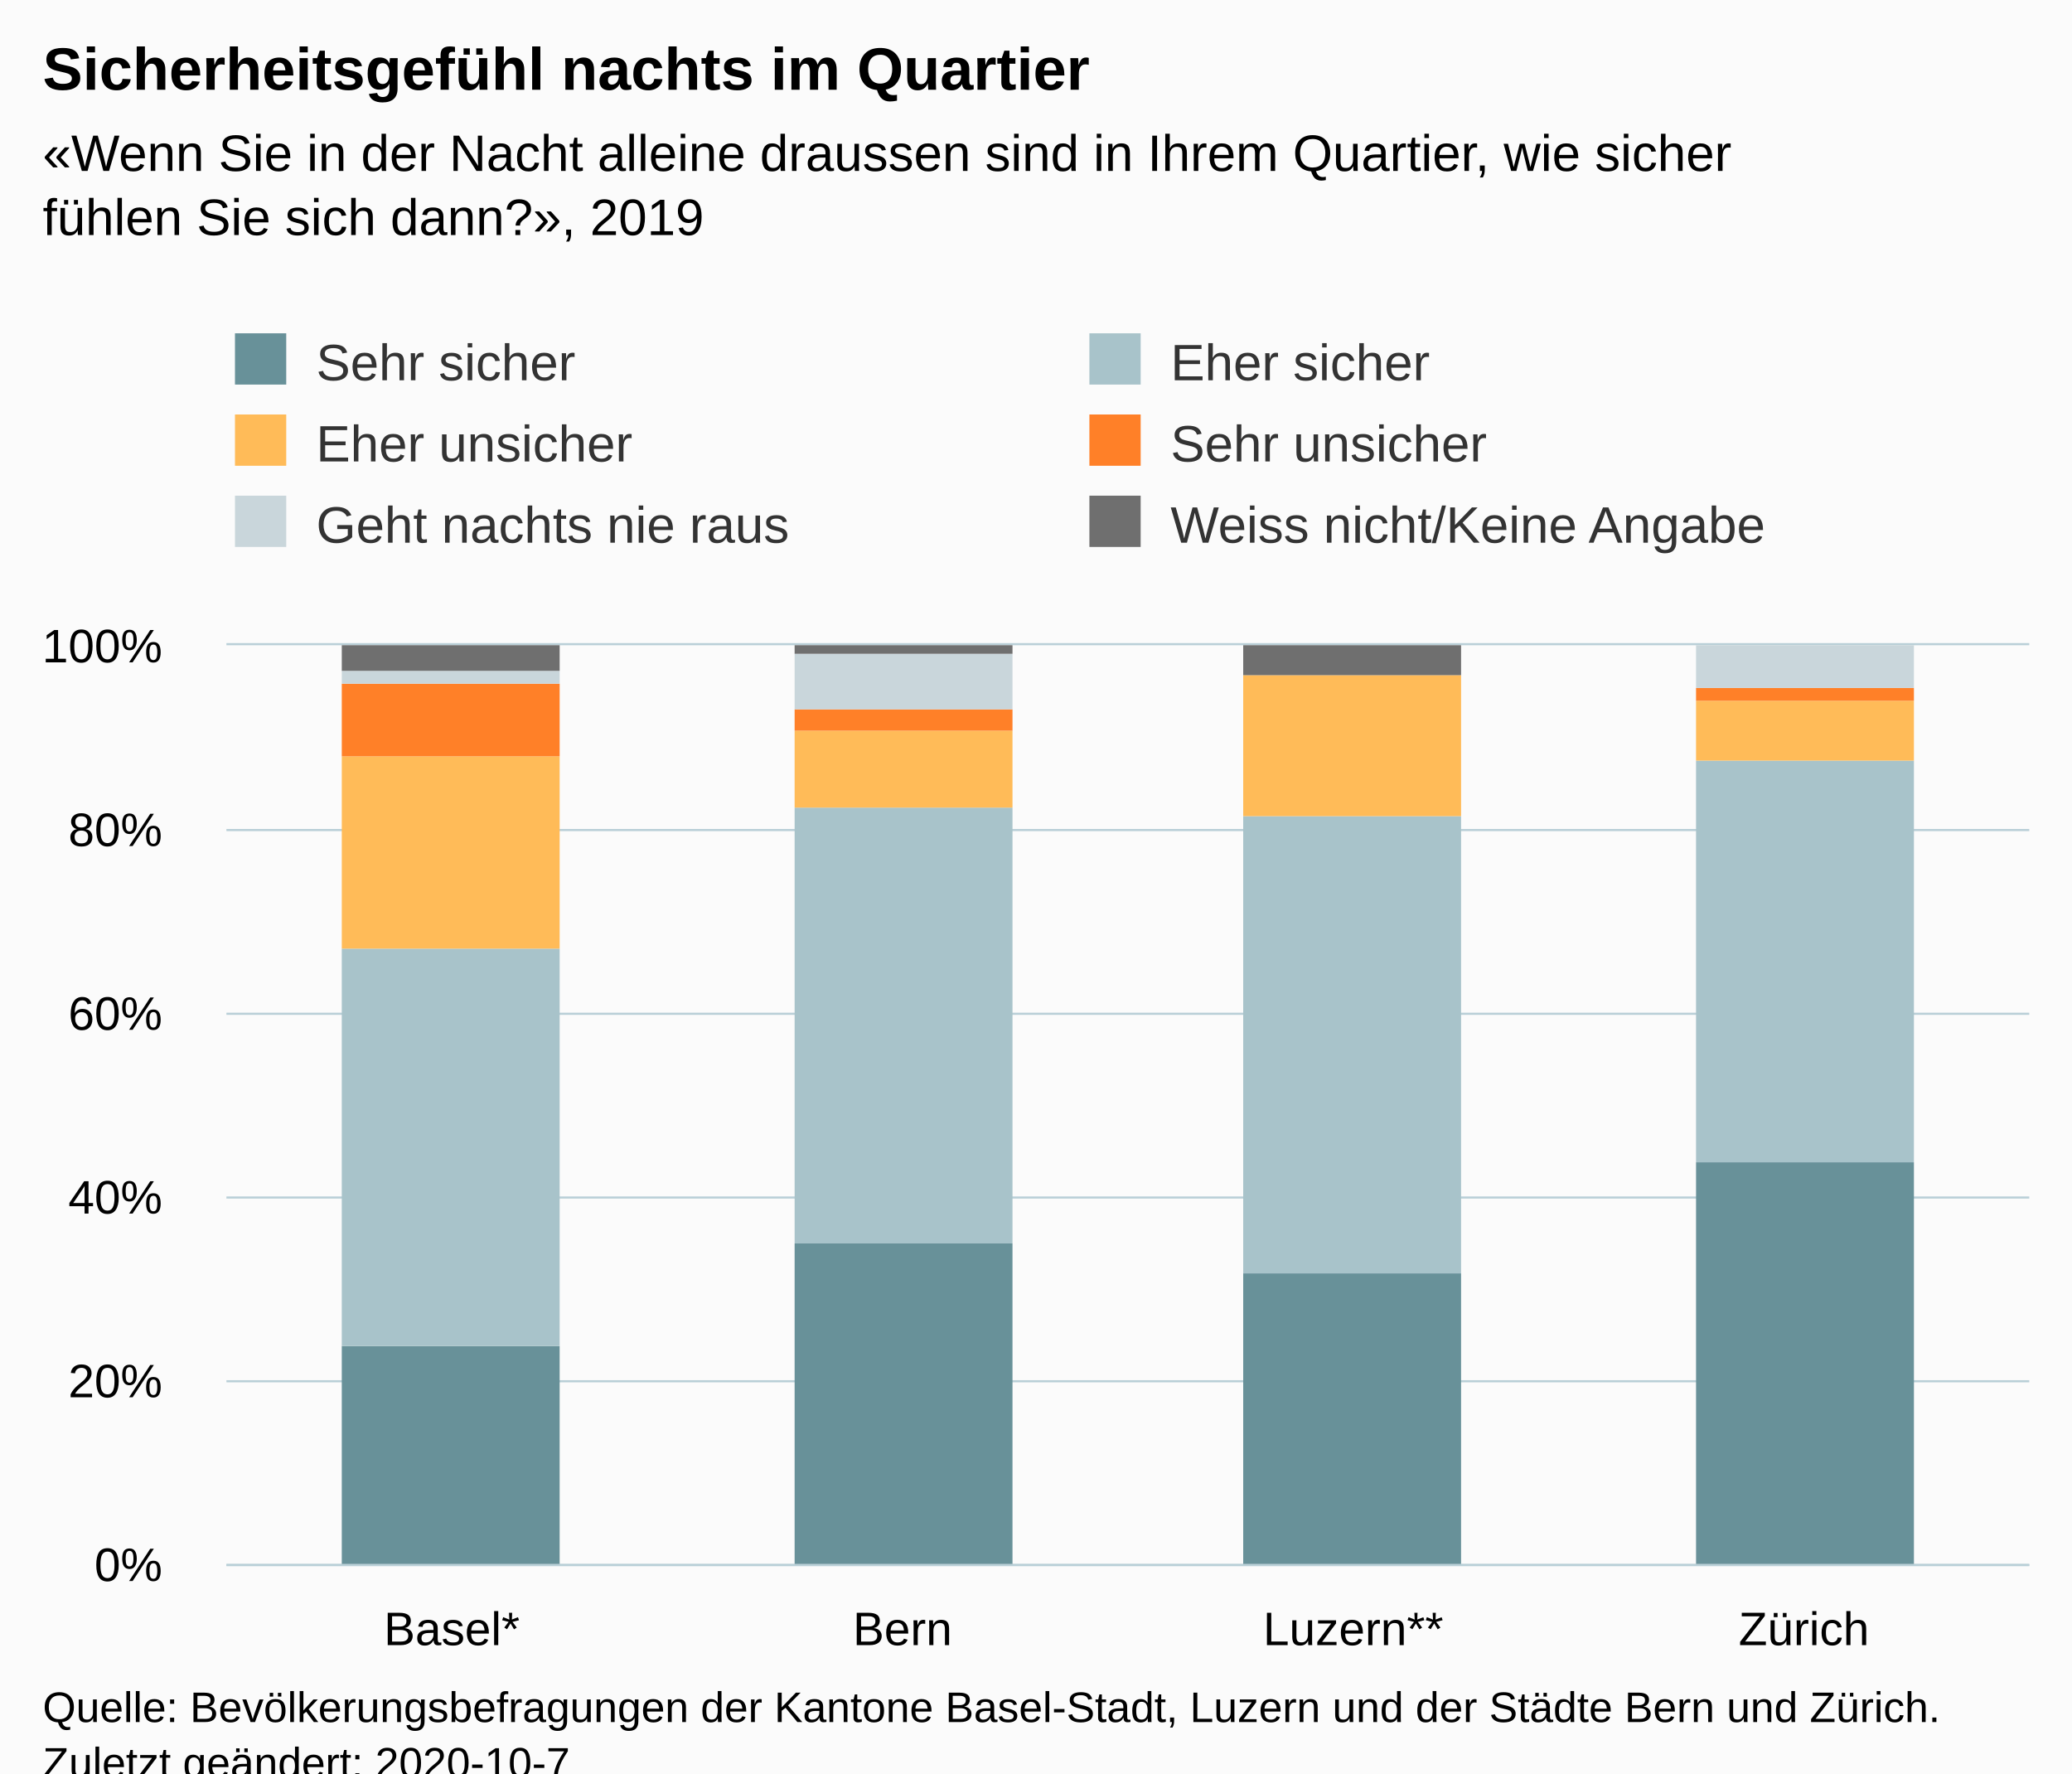
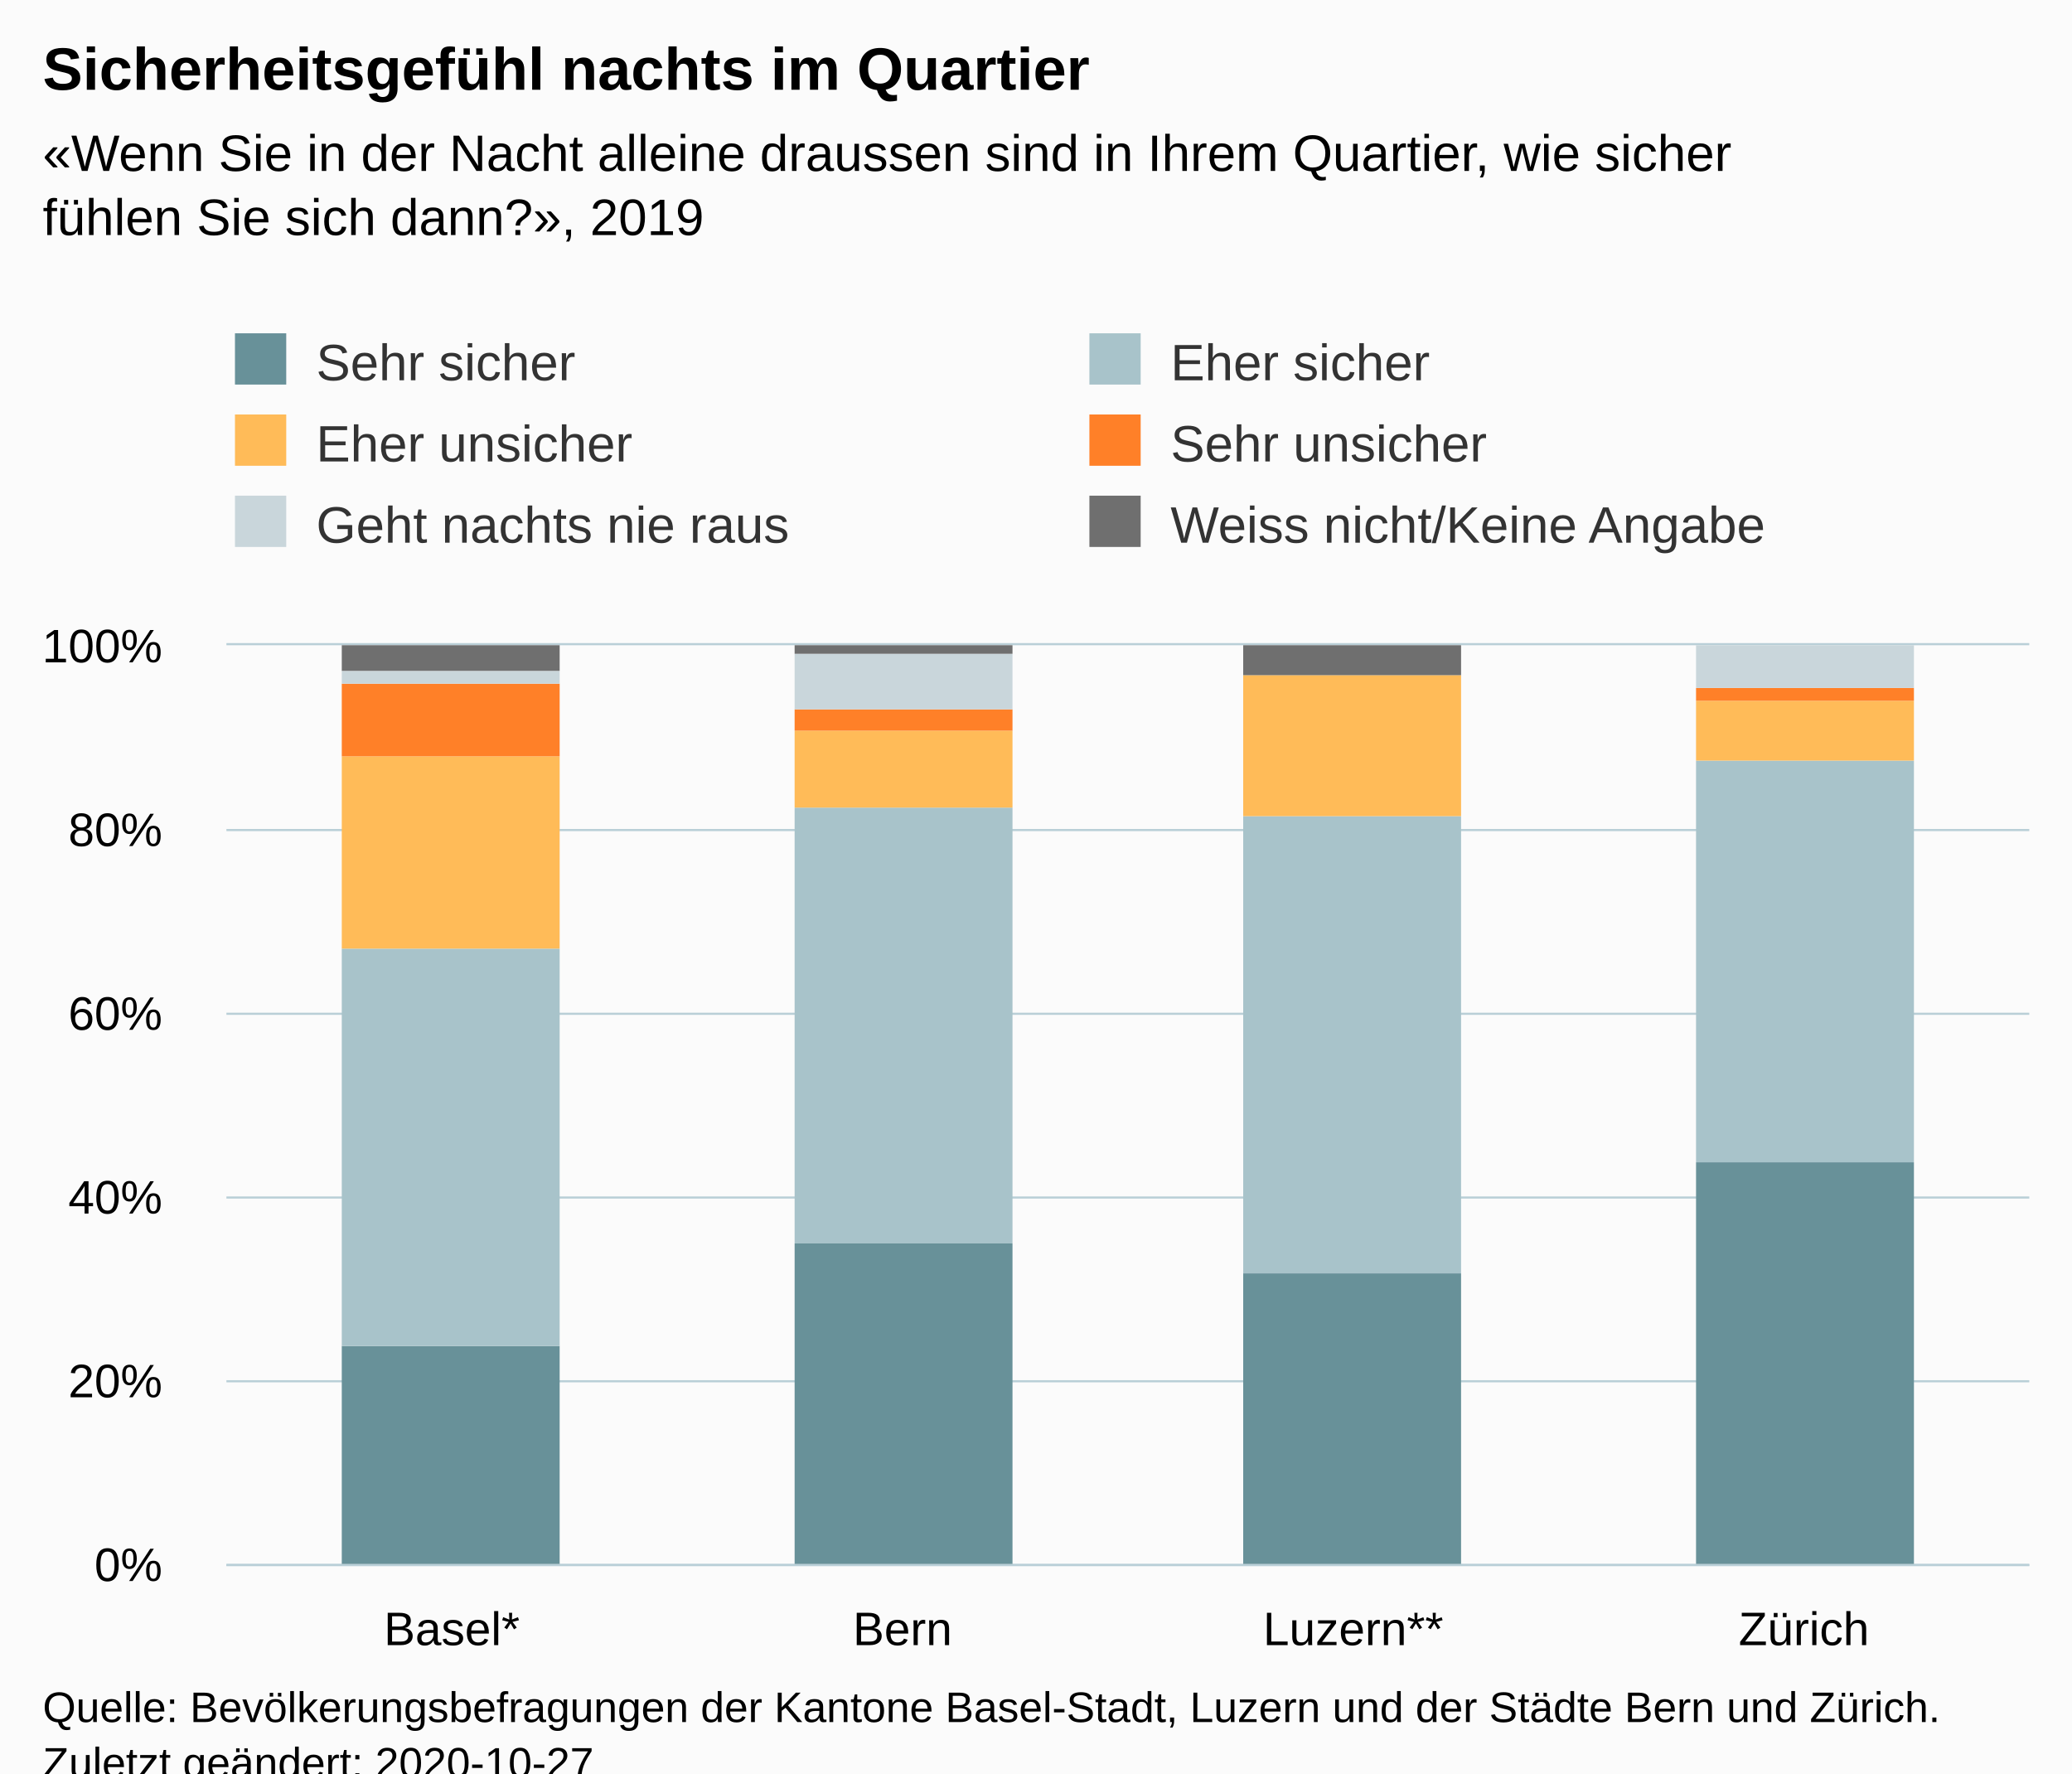
<svg xmlns="http://www.w3.org/2000/svg" version="1.1" class="highcharts-root" style="font-family:Arial;font-size:12px;" viewBox="0 0 485 415">
  <defs>
-     <clipPath id="highcharts-x646rsr-30-">
+     <clipPath id="highcharts-l53791a-30-">
      <rect x="0" y="0" width="422" height="215" fill="none" />
    </clipPath>
-     <clipPath id="highcharts-x646rsr-35-">
+     <clipPath id="highcharts-l53791a-35-">
      <rect x="0" y="0" width="422" height="215" fill="none" />
    </clipPath>
  </defs>
  <rect fill="#fbfbfb" class="highcharts-background" x="0" y="0" width="485" height="428" rx="0" ry="0" />
  <rect fill="none" class="highcharts-plot-background" x="53" y="151" width="422" height="215" />
  <g class="highcharts-pane-group" data-z-index="0" />
  <g class="highcharts-grid highcharts-xaxis-grid" data-z-index="1">
    <path fill="none" data-z-index="1" class="highcharts-grid-line" d="M 158.5 151 L 158.5 366" opacity="1" />
    <path fill="none" data-z-index="1" class="highcharts-grid-line" d="M 263.5 151 L 263.5 366" opacity="1" />
    <path fill="none" data-z-index="1" class="highcharts-grid-line" d="M 369.5 151 L 369.5 366" opacity="1" />
    <path fill="none" data-z-index="1" class="highcharts-grid-line" d="M 474.5 151 L 474.5 366" opacity="1" />
    <path fill="none" data-z-index="1" class="highcharts-grid-line" d="M 52.5 151 L 52.5 366" opacity="1" />
  </g>
  <g class="highcharts-grid highcharts-yaxis-grid" data-z-index="1">
    <path fill="none" stroke="#B9CFD7" stroke-width="0.5" data-z-index="1" class="highcharts-grid-line" d="M 53 366.25 L 475 366.25" opacity="1" />
    <path fill="none" stroke="#B9CFD7" stroke-width="0.5" data-z-index="1" class="highcharts-grid-line" d="M 53 323.25 L 475 323.25" opacity="1" />
    <path fill="none" stroke="#B9CFD7" stroke-width="0.5" data-z-index="1" class="highcharts-grid-line" d="M 53 280.25 L 475 280.25" opacity="1" />
    <path fill="none" stroke="#B9CFD7" stroke-width="0.5" data-z-index="1" class="highcharts-grid-line" d="M 53 237.25 L 475 237.25" opacity="1" />
    <path fill="none" stroke="#B9CFD7" stroke-width="0.5" data-z-index="1" class="highcharts-grid-line" d="M 53 194.25 L 475 194.25" opacity="1" />
    <path fill="none" stroke="#B9CFD7" stroke-width="0.5" data-z-index="1" class="highcharts-grid-line" d="M 53 150.75 L 475 150.75" opacity="1" />
  </g>
  <rect fill="none" class="highcharts-plot-border" data-z-index="1" x="53" y="151" width="422" height="215" />
  <g class="highcharts-axis highcharts-xaxis" data-z-index="2">
    <path fill="none" class="highcharts-axis-line" stroke="#B9CFD7" stroke-width="0.5" data-z-index="7" d="M 53 366.25 L 475 366.25" />
  </g>
  <g class="highcharts-axis highcharts-yaxis" data-z-index="2">
    <path fill="none" class="highcharts-axis-line" data-z-index="7" d="M 53 151 L 53 366" />
  </g>
  <g class="highcharts-series-group" data-z-index="3">
-     <g class="highcharts-series highcharts-series-0 highcharts-column-series" data-z-index="0.1" opacity="1" transform="translate(53,151) scale(1 1)" clip-path="url(#highcharts-x646rsr-35-)">
+     <g class="highcharts-series highcharts-series-0 highcharts-column-series" data-z-index="0.1" opacity="1" transform="translate(53,151) scale(1 1)" clip-path="url(#highcharts-l53791a-35-)">
      <rect x="27" y="164" width="51" height="52" fill="#689199" opacity="1" class="highcharts-point" />
      <rect x="133" y="140" width="51" height="76" fill="#689199" opacity="1" class="highcharts-point" />
      <rect x="238" y="147" width="51" height="69" fill="#689199" opacity="1" class="highcharts-point" />
      <rect x="344" y="121" width="51" height="95" fill="#689199" opacity="1" class="highcharts-point" />
    </g>
    <g class="highcharts-markers highcharts-series-0 highcharts-column-series" data-z-index="0.1" opacity="1" transform="translate(53,151) scale(1 1)" clip-path="none" />
-     <g class="highcharts-series highcharts-series-1 highcharts-column-series" data-z-index="0.1" opacity="1" transform="translate(53,151) scale(1 1)" clip-path="url(#highcharts-x646rsr-35-)">
+     <g class="highcharts-series highcharts-series-1 highcharts-column-series" data-z-index="0.1" opacity="1" transform="translate(53,151) scale(1 1)" clip-path="url(#highcharts-l53791a-35-)">
      <rect x="27" y="71" width="51" height="93" fill="#A8C3CA" opacity="1" class="highcharts-point" />
      <rect x="133" y="38" width="51" height="102" fill="#A8C3CA" opacity="1" class="highcharts-point" />
      <rect x="238" y="40" width="51" height="107" fill="#A8C3CA" opacity="1" class="highcharts-point" />
      <rect x="344" y="27" width="51" height="94" fill="#A8C3CA" opacity="1" class="highcharts-point" />
    </g>
    <g class="highcharts-markers highcharts-series-1 highcharts-column-series" data-z-index="0.1" opacity="1" transform="translate(53,151) scale(1 1)" clip-path="none" />
-     <g class="highcharts-series highcharts-series-2 highcharts-column-series" data-z-index="0.1" opacity="1" transform="translate(53,151) scale(1 1)" clip-path="url(#highcharts-x646rsr-35-)">
+     <g class="highcharts-series highcharts-series-2 highcharts-column-series" data-z-index="0.1" opacity="1" transform="translate(53,151) scale(1 1)" clip-path="url(#highcharts-l53791a-35-)">
      <rect x="27" y="26" width="51" height="45" fill="#FFBB58" opacity="1" class="highcharts-point" />
      <rect x="133" y="20" width="51" height="18" fill="#FFBB58" opacity="1" class="highcharts-point" />
      <rect x="238" y="7" width="51" height="33" fill="#FFBB58" opacity="1" class="highcharts-point" />
      <rect x="344" y="13" width="51" height="14" fill="#FFBB58" opacity="1" class="highcharts-point" />
    </g>
    <g class="highcharts-markers highcharts-series-2 highcharts-column-series" data-z-index="0.1" opacity="1" transform="translate(53,151) scale(1 1)" clip-path="none" />
-     <g class="highcharts-series highcharts-series-3 highcharts-column-series" data-z-index="0.1" opacity="1" transform="translate(53,151) scale(1 1)" clip-path="url(#highcharts-x646rsr-35-)">
+     <g class="highcharts-series highcharts-series-3 highcharts-column-series" data-z-index="0.1" opacity="1" transform="translate(53,151) scale(1 1)" clip-path="url(#highcharts-l53791a-35-)">
      <rect x="27" y="9" width="51" height="17" fill="#FF8028" opacity="1" class="highcharts-point" />
      <rect x="133" y="15" width="51" height="5" fill="#FF8028" opacity="1" class="highcharts-point" />
      <rect x="344" y="10" width="51" height="3" fill="#FF8028" opacity="1" class="highcharts-point" />
    </g>
    <g class="highcharts-markers highcharts-series-3 highcharts-column-series" data-z-index="0.1" opacity="1" transform="translate(53,151) scale(1 1)" clip-path="none" />
-     <g class="highcharts-series highcharts-series-4 highcharts-column-series" data-z-index="0.1" opacity="1" transform="translate(53,151) scale(1 1)" clip-path="url(#highcharts-x646rsr-35-)">
+     <g class="highcharts-series highcharts-series-4 highcharts-column-series" data-z-index="0.1" opacity="1" transform="translate(53,151) scale(1 1)" clip-path="url(#highcharts-l53791a-35-)">
      <rect x="27" y="6" width="51" height="3" fill="#C9D6DB" opacity="1" class="highcharts-point" />
      <rect x="133" y="2" width="51" height="13" fill="#C9D6DB" opacity="1" class="highcharts-point" />
      <rect x="344" y="0" width="51" height="10" fill="#C9D6DB" opacity="1" class="highcharts-point" />
    </g>
    <g class="highcharts-markers highcharts-series-4 highcharts-column-series" data-z-index="0.1" opacity="1" transform="translate(53,151) scale(1 1)" clip-path="none" />
-     <g class="highcharts-series highcharts-series-5 highcharts-column-series" data-z-index="0.1" opacity="1" transform="translate(53,151) scale(1 1)" clip-path="url(#highcharts-x646rsr-35-)">
+     <g class="highcharts-series highcharts-series-5 highcharts-column-series" data-z-index="0.1" opacity="1" transform="translate(53,151) scale(1 1)" clip-path="url(#highcharts-l53791a-35-)">
      <rect x="27" y="0" width="51" height="6" fill="#6F6F6F" opacity="1" class="highcharts-point" />
      <rect x="133" y="0" width="51" height="2" fill="#6F6F6F" opacity="1" class="highcharts-point" />
      <rect x="238" y="0" width="51" height="7" fill="#6F6F6F" opacity="1" class="highcharts-point" />
      <rect x="344" y="1" width="51" height="0" fill="#6F6F6F" opacity="1" class="highcharts-point" />
    </g>
    <g class="highcharts-markers highcharts-series-5 highcharts-column-series" data-z-index="0.1" opacity="1" transform="translate(53,151) scale(1 1)" clip-path="none" />
  </g>
  <text x="10" text-anchor="start" class="highcharts-title" data-z-index="4" style="color:#000000;font-size:14px;font-weight:bold;fill:#000000;" y="21">
    <tspan>Sicherheitsgefühl nachts im Quartier</tspan>
  </text>
  <text x="10" text-anchor="start" class="highcharts-subtitle" data-z-index="4" style="color:#000000;font-size:12px;fill:#000000;" y="40">
    <tspan>«Wenn Sie in der Nacht alleine draussen sind in Ihrem Quartier, wie sicher</tspan>
    <tspan dy="15" x="10">fühlen Sie sich dann?», 2019</tspan>
  </text>
  <text x="10" text-anchor="start" class="highcharts-caption" data-z-index="4" style="color:#666666;fill:#666666;" y="400" />
  <g class="highcharts-legend" data-z-index="7" transform="translate(45,71)">
    <rect fill="none" class="highcharts-legend-box" rx="0" ry="0" x="0" y="0" width="428" height="68" visibility="visible" />
    <g data-z-index="1">
      <g>
        <g class="highcharts-legend-item highcharts-column-series highcharts-color-undefined highcharts-series-0" data-z-index="1" transform="translate(8,3)">
          <text x="21" style="color:#333333;cursor:pointer;font-size:12px;font-weight:normal;white-space:nowrap;fill:#333333;" text-anchor="start" data-z-index="2" y="15">
            <tspan>Sehr sicher</tspan>
          </text>
          <rect x="2" y="4" width="12" height="12" fill="#689199" class="highcharts-point" data-z-index="3" />
        </g>
        <g class="highcharts-legend-item highcharts-column-series highcharts-color-undefined highcharts-series-1" data-z-index="1" transform="translate(208,3)">
          <text x="21" y="15" style="color:#333333;cursor:pointer;font-size:12px;font-weight:normal;white-space:nowrap;fill:#333333;" text-anchor="start" data-z-index="2">
            <tspan>Eher sicher</tspan>
          </text>
          <rect x="2" y="4" width="12" height="12" fill="#A8C3CA" class="highcharts-point" data-z-index="3" />
        </g>
        <g class="highcharts-legend-item highcharts-column-series highcharts-color-undefined highcharts-series-2" data-z-index="1" transform="translate(8,22)">
          <text x="21" y="15" style="color:#333333;cursor:pointer;font-size:12px;font-weight:normal;white-space:nowrap;fill:#333333;" text-anchor="start" data-z-index="2">
            <tspan>Eher unsicher</tspan>
          </text>
          <rect x="2" y="4" width="12" height="12" fill="#FFBB58" class="highcharts-point" data-z-index="3" />
        </g>
        <g class="highcharts-legend-item highcharts-column-series highcharts-color-undefined highcharts-series-3" data-z-index="1" transform="translate(208,22)">
          <text x="21" y="15" style="color:#333333;cursor:pointer;font-size:12px;font-weight:normal;white-space:nowrap;fill:#333333;" text-anchor="start" data-z-index="2">
            <tspan>Sehr unsicher</tspan>
          </text>
          <rect x="2" y="4" width="12" height="12" fill="#FF8028" class="highcharts-point" data-z-index="3" />
        </g>
        <g class="highcharts-legend-item highcharts-column-series highcharts-color-undefined highcharts-series-4" data-z-index="1" transform="translate(8,41)">
          <text x="21" y="15" style="color:#333333;cursor:pointer;font-size:12px;font-weight:normal;white-space:nowrap;fill:#333333;" text-anchor="start" data-z-index="2">
            <tspan>Geht nachts nie raus</tspan>
          </text>
          <rect x="2" y="4" width="12" height="12" fill="#C9D6DB" class="highcharts-point" data-z-index="3" />
        </g>
        <g class="highcharts-legend-item highcharts-column-series highcharts-color-undefined highcharts-series-5" data-z-index="1" transform="translate(208,41)">
          <text x="21" y="15" style="color:#333333;cursor:pointer;font-size:12px;font-weight:normal;white-space:nowrap;fill:#333333;" text-anchor="start" data-z-index="2">
            <tspan>Weiss nicht/Keine Angabe</tspan>
          </text>
          <rect x="2" y="4" width="12" height="12" fill="#6F6F6F" class="highcharts-point" data-z-index="3" />
        </g>
      </g>
    </g>
  </g>
  <g class="highcharts-axis-labels highcharts-xaxis-labels" data-z-index="7">
    <text x="105.75" style="color:#000000;cursor:default;font-size:11px;fill:#000000;" text-anchor="middle" transform="translate(0,0)" y="385" opacity="1">
      <tspan>Basel*</tspan>
    </text>
    <text x="211.25" style="color:#000000;cursor:default;font-size:11px;fill:#000000;" text-anchor="middle" transform="translate(0,0)" y="385" opacity="1">
      <tspan>Bern</tspan>
    </text>
    <text x="316.75" style="color:#000000;cursor:default;font-size:11px;fill:#000000;" text-anchor="middle" transform="translate(0,0)" y="385" opacity="1">
      <tspan>Luzern**</tspan>
    </text>
    <text x="422.25" style="color:#000000;cursor:default;font-size:11px;fill:#000000;" text-anchor="middle" transform="translate(0,0)" y="385" opacity="1">
      <tspan>Zürich</tspan>
    </text>
  </g>
  <g class="highcharts-axis-labels highcharts-yaxis-labels" data-z-index="7">
    <text x="38" style="color:#000000;cursor:default;font-size:11px;fill:#000000;" text-anchor="end" transform="translate(0,0)" y="370" opacity="1">0%</text>
    <text x="38" style="color:#000000;cursor:default;font-size:11px;fill:#000000;" text-anchor="end" transform="translate(0,0)" y="327" opacity="1">20%</text>
    <text x="38" style="color:#000000;cursor:default;font-size:11px;fill:#000000;" text-anchor="end" transform="translate(0,0)" y="284" opacity="1">40%</text>
    <text x="38" style="color:#000000;cursor:default;font-size:11px;fill:#000000;" text-anchor="end" transform="translate(0,0)" y="241" opacity="1">60%</text>
    <text x="38" style="color:#000000;cursor:default;font-size:11px;fill:#000000;" text-anchor="end" transform="translate(0,0)" y="198" opacity="1">80%</text>
    <text x="38" style="color:#000000;cursor:default;font-size:11px;fill:#000000;" text-anchor="end" transform="translate(0,0)" y="155" opacity="1">100%</text>
  </g>
  <text x="10" class="highcharts-credits" text-anchor="start" data-z-index="8" style="cursor:default;color:#000000;font-size:10px;fill:#000000;" y="403">
    <tspan>Quelle: Bevölkerungsbefragungen der Kantone Basel-Stadt, Luzern und der Städte Bern und Zürich.</tspan>
-     <tspan x="10" dy="13">Zuletzt geändert: 2020-10-7</tspan>
+     <tspan x="10" dy="13">Zuletzt geändert: 2020-10-27</tspan>
  </text>
</svg>
